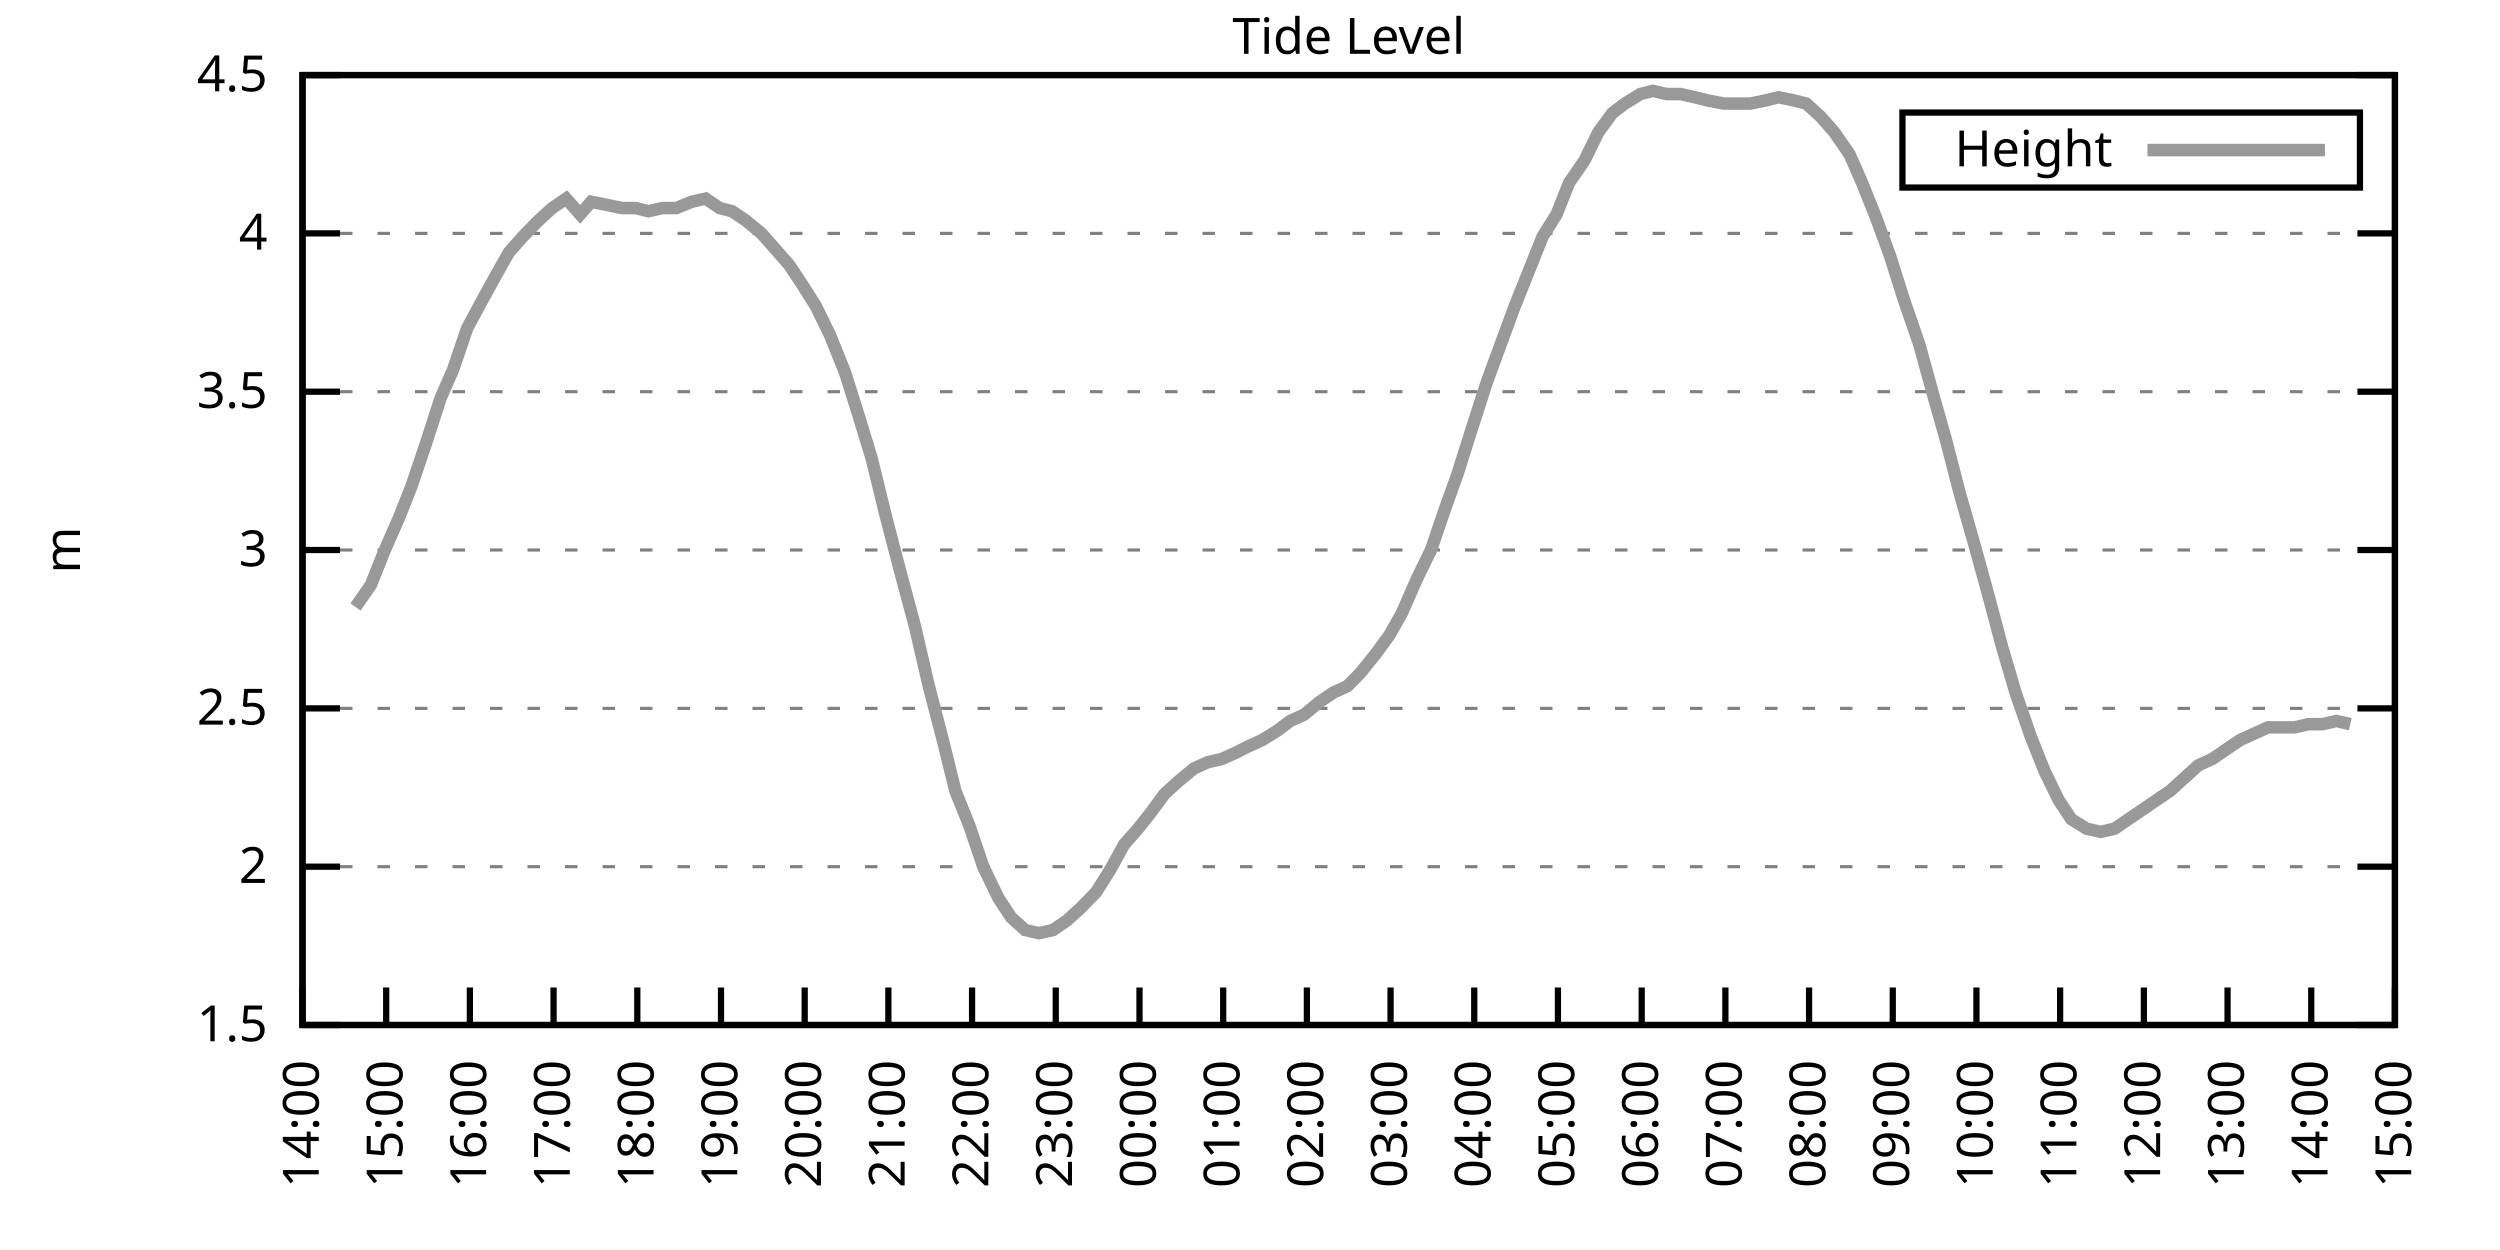
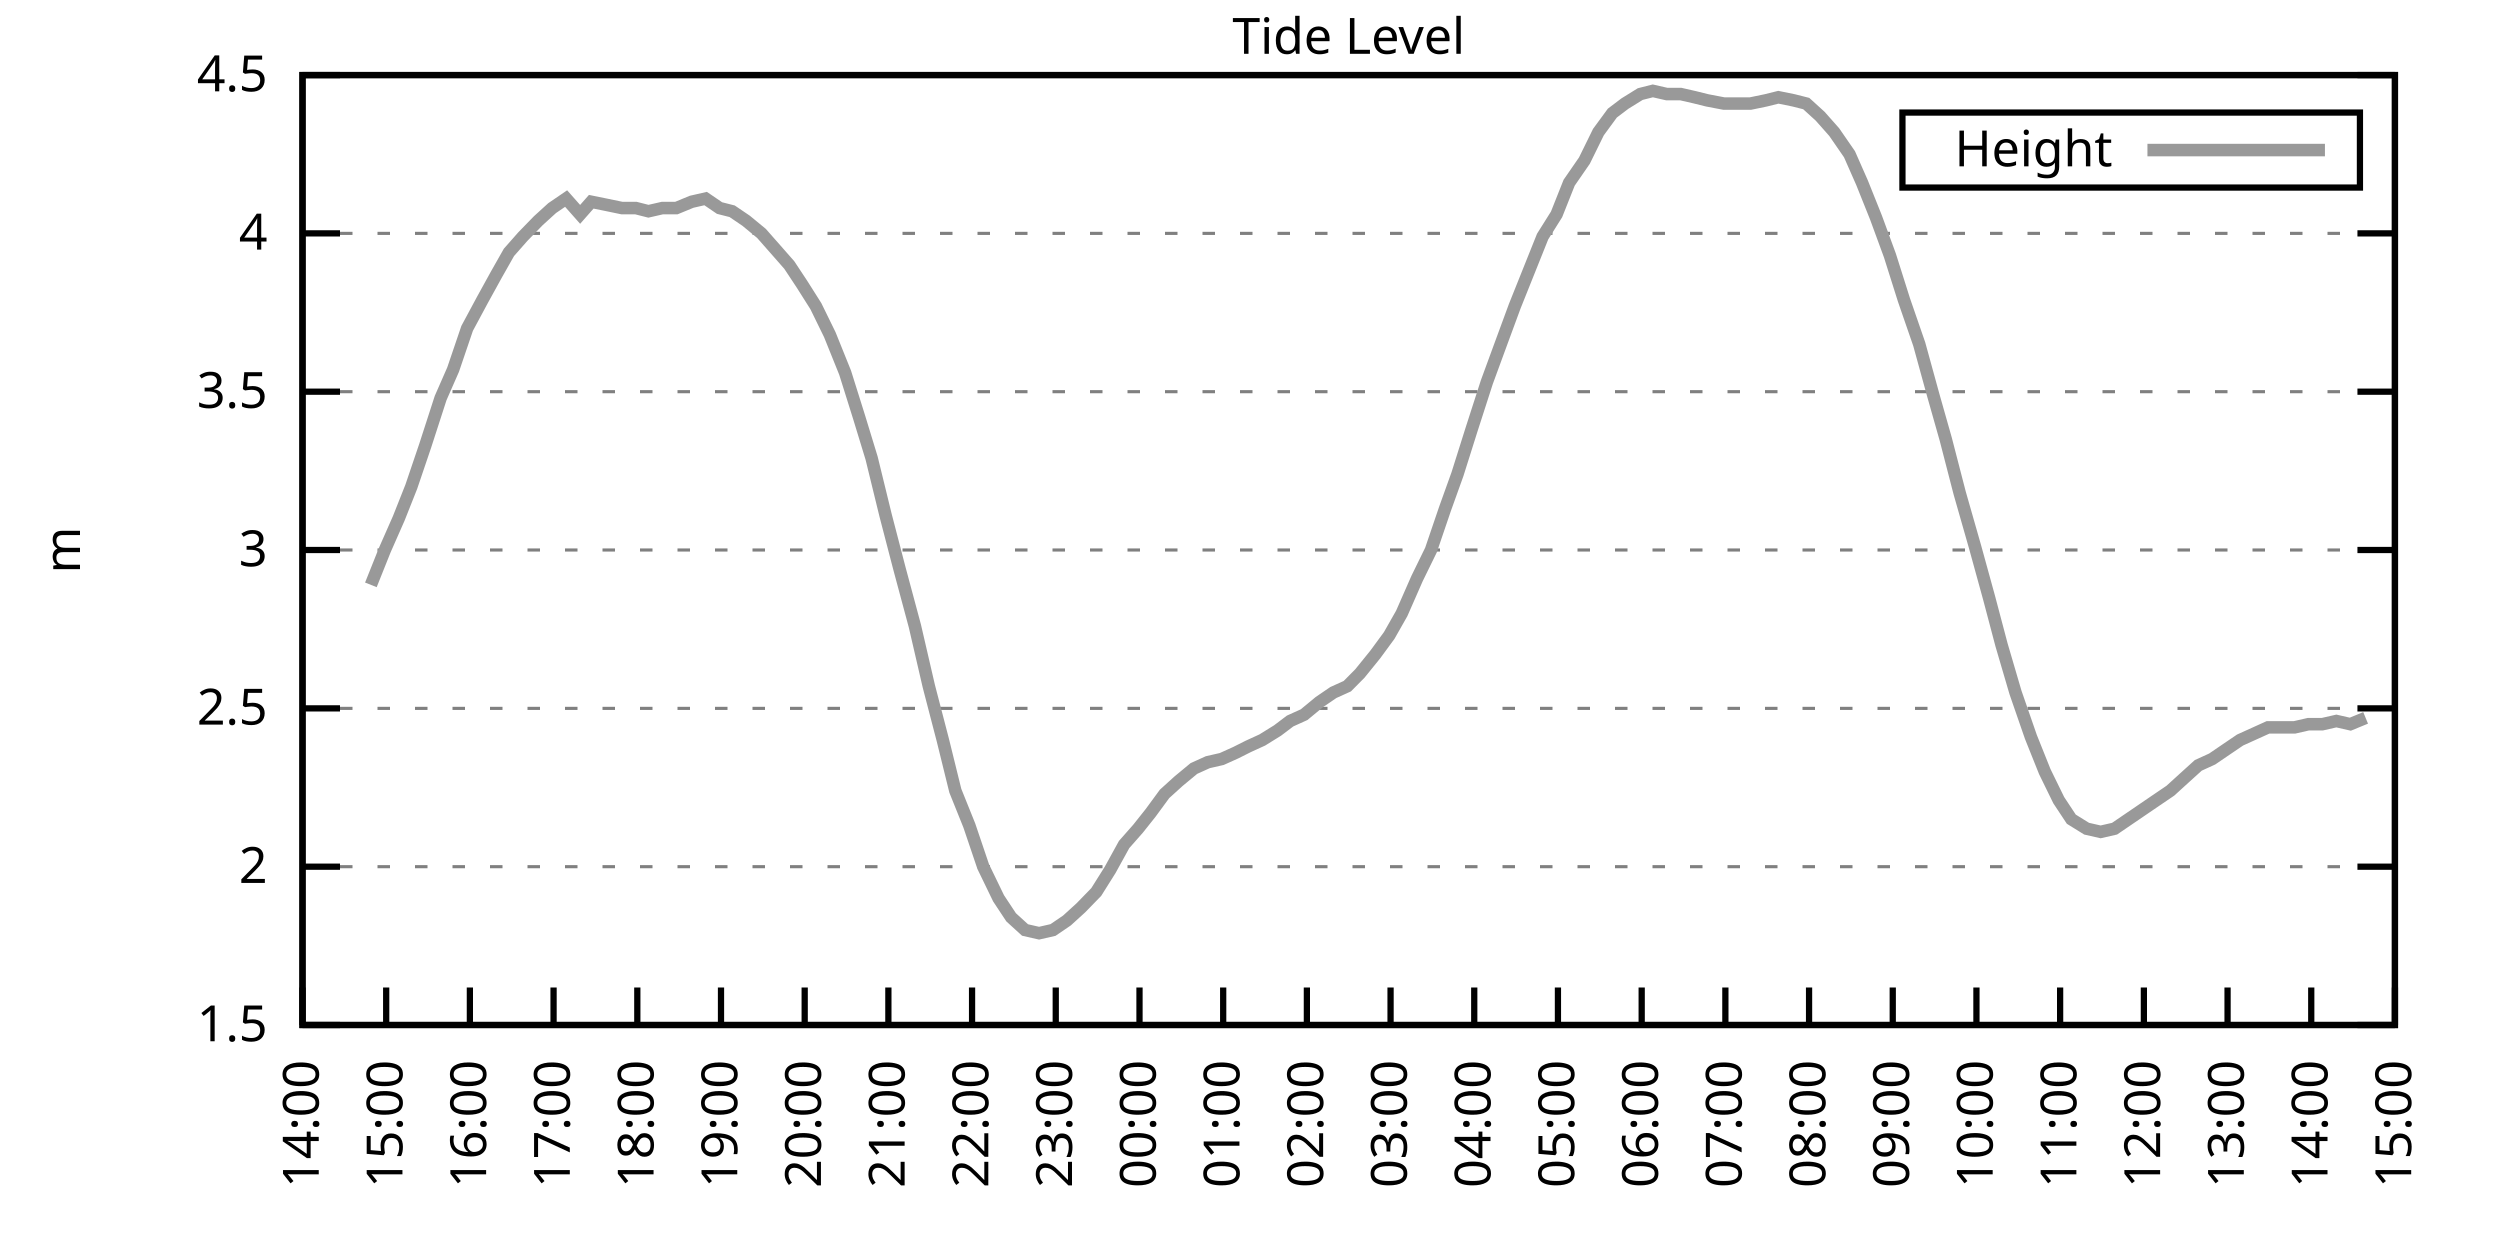
<svg xmlns="http://www.w3.org/2000/svg" xmlns:xlink="http://www.w3.org/1999/xlink" width="400" height="200" viewBox="0 0 400 200">
  <g id="gnuplot_canvas">
    <rect x="0" y="0" width="400" height="200" fill="none" />
    <defs>
      <circle id="gpDot" r="0.5" stroke-width="0.5" stroke="currentColor" />
      <path id="gpPt0" stroke-width="0.333" stroke="currentColor" d="M-1,0 h2 M0,-1 v2" />
      <path id="gpPt1" stroke-width="0.333" stroke="currentColor" d="M-1,-1 L1,1 M1,-1 L-1,1" />
      <path id="gpPt2" stroke-width="0.333" stroke="currentColor" d="M-1,0 L1,0 M0,-1 L0,1 M-1,-1 L1,1 M-1,1 L1,-1" />
      <rect id="gpPt3" stroke-width="0.333" stroke="currentColor" x="-1" y="-1" width="2" height="2" />
      <rect id="gpPt4" stroke-width="0.333" stroke="currentColor" fill="currentColor" x="-1" y="-1" width="2" height="2" />
      <circle id="gpPt5" stroke-width="0.333" stroke="currentColor" cx="0" cy="0" r="1" />
      <use xlink:href="#gpPt5" id="gpPt6" fill="currentColor" stroke="none" />
      <path id="gpPt7" stroke-width="0.333" stroke="currentColor" d="M0,-1.33 L-1.33,0.67 L1.33,0.67 z" />
      <use xlink:href="#gpPt7" id="gpPt8" fill="currentColor" stroke="none" />
      <use xlink:href="#gpPt7" id="gpPt9" stroke="currentColor" transform="rotate(180)" />
      <use xlink:href="#gpPt9" id="gpPt10" fill="currentColor" stroke="none" />
      <use xlink:href="#gpPt3" id="gpPt11" stroke="currentColor" transform="rotate(45)" />
      <use xlink:href="#gpPt11" id="gpPt12" fill="currentColor" stroke="none" />
      <path id="gpPt13" stroke-width="0.333" stroke="currentColor" d="M0,1.330 L1.265,0.411 L0.782,-1.067 L-0.782,-1.076 L-1.265,0.411 z" />
      <use xlink:href="#gpPt13" id="gpPt14" fill="currentColor" stroke="none" />
      <filter id="textbox" filterUnits="objectBoundingBox" x="0" y="0" height="1" width="1">
        <feFlood flood-color="white" flood-opacity="1" result="bgnd" />
        <feComposite in="SourceGraphic" in2="bgnd" operator="atop" />
      </filter>
      <filter id="greybox" filterUnits="objectBoundingBox" x="0" y="0" height="1" width="1">
        <feFlood flood-color="lightgrey" flood-opacity="1" result="grey" />
        <feComposite in="SourceGraphic" in2="grey" operator="atop" />
      </filter>
    </defs>
    <g fill="none" color="white" stroke="currentColor" stroke-width="1.00" stroke-linecap="butt" stroke-linejoin="miter">
</g>
    <g fill="none" color="black" stroke="currentColor" stroke-width="1.00" stroke-linecap="butt" stroke-linejoin="miter">
      <g stroke="none" shape-rendering="crispEdges">
        <polygon fill="rgb(255, 255, 255)" points="48.40,164.00 383.18,164.00 383.18,12.02 48.40,12.02 " />
      </g>
    </g>
    <g fill="none" color="black" stroke="currentColor" stroke-width="1.00" stroke-linecap="butt" stroke-linejoin="miter">
</g>
    <g fill="none" color="black" stroke="black" stroke-width="0.50" stroke-linecap="butt" stroke-linejoin="miter">
</g>
    <g fill="none" color="gray" stroke="currentColor" stroke-width="0.50" stroke-linecap="butt" stroke-linejoin="miter">
      <path stroke="gray" stroke-dasharray="2,4" class="gridline" d="M48.40,164.00 L383.19,164.00  " />
    </g>
    <g fill="none" color="gray" stroke="gray" stroke-width="1.00" stroke-linecap="butt" stroke-linejoin="miter">
</g>
    <g fill="none" color="black" stroke="currentColor" stroke-width="1.00" stroke-linecap="butt" stroke-linejoin="miter">
      <path stroke="black" d="M48.40,164.00 L54.40,164.00 M383.19,164.00 L377.19,164.00  " />
      <g transform="translate(42.80,166.60)" stroke="none" fill="black" font-family="Sans" font-size="8.00" text-anchor="end">
        <text>
          <tspan font-family="Sans"> 1.5</tspan>
        </text>
      </g>
    </g>
    <g fill="none" color="black" stroke="currentColor" stroke-width="1.00" stroke-linecap="butt" stroke-linejoin="miter">
</g>
    <g fill="none" color="black" stroke="black" stroke-width="0.50" stroke-linecap="butt" stroke-linejoin="miter">
</g>
    <g fill="none" color="gray" stroke="currentColor" stroke-width="0.50" stroke-linecap="butt" stroke-linejoin="miter">
      <path stroke="gray" stroke-dasharray="2,4" class="gridline" d="M48.40,138.67 L383.19,138.67  " />
    </g>
    <g fill="none" color="gray" stroke="gray" stroke-width="1.00" stroke-linecap="butt" stroke-linejoin="miter">
</g>
    <g fill="none" color="black" stroke="currentColor" stroke-width="1.00" stroke-linecap="butt" stroke-linejoin="miter">
      <path stroke="black" d="M48.40,138.67 L54.40,138.67 M383.19,138.67 L377.19,138.67  " />
      <g transform="translate(42.80,141.27)" stroke="none" fill="black" font-family="Sans" font-size="8.00" text-anchor="end">
        <text>
          <tspan font-family="Sans"> 2</tspan>
        </text>
      </g>
    </g>
    <g fill="none" color="black" stroke="currentColor" stroke-width="1.00" stroke-linecap="butt" stroke-linejoin="miter">
</g>
    <g fill="none" color="black" stroke="black" stroke-width="0.50" stroke-linecap="butt" stroke-linejoin="miter">
</g>
    <g fill="none" color="gray" stroke="currentColor" stroke-width="0.50" stroke-linecap="butt" stroke-linejoin="miter">
      <path stroke="gray" stroke-dasharray="2,4" class="gridline" d="M48.40,113.34 L383.19,113.34  " />
    </g>
    <g fill="none" color="gray" stroke="gray" stroke-width="1.00" stroke-linecap="butt" stroke-linejoin="miter">
</g>
    <g fill="none" color="black" stroke="currentColor" stroke-width="1.00" stroke-linecap="butt" stroke-linejoin="miter">
      <path stroke="black" d="M48.40,113.34 L54.40,113.34 M383.19,113.34 L377.19,113.34  " />
      <g transform="translate(42.80,115.94)" stroke="none" fill="black" font-family="Sans" font-size="8.00" text-anchor="end">
        <text>
          <tspan font-family="Sans"> 2.5</tspan>
        </text>
      </g>
    </g>
    <g fill="none" color="black" stroke="currentColor" stroke-width="1.00" stroke-linecap="butt" stroke-linejoin="miter">
</g>
    <g fill="none" color="black" stroke="black" stroke-width="0.50" stroke-linecap="butt" stroke-linejoin="miter">
</g>
    <g fill="none" color="gray" stroke="currentColor" stroke-width="0.50" stroke-linecap="butt" stroke-linejoin="miter">
      <path stroke="gray" stroke-dasharray="2,4" class="gridline" d="M48.40,88.00 L383.19,88.00  " />
    </g>
    <g fill="none" color="gray" stroke="gray" stroke-width="1.00" stroke-linecap="butt" stroke-linejoin="miter">
</g>
    <g fill="none" color="black" stroke="currentColor" stroke-width="1.00" stroke-linecap="butt" stroke-linejoin="miter">
      <path stroke="black" d="M48.40,88.00 L54.40,88.00 M383.19,88.00 L377.19,88.00  " />
      <g transform="translate(42.80,90.60)" stroke="none" fill="black" font-family="Sans" font-size="8.00" text-anchor="end">
        <text>
          <tspan font-family="Sans"> 3</tspan>
        </text>
      </g>
    </g>
    <g fill="none" color="black" stroke="currentColor" stroke-width="1.00" stroke-linecap="butt" stroke-linejoin="miter">
</g>
    <g fill="none" color="black" stroke="black" stroke-width="0.50" stroke-linecap="butt" stroke-linejoin="miter">
</g>
    <g fill="none" color="gray" stroke="currentColor" stroke-width="0.50" stroke-linecap="butt" stroke-linejoin="miter">
      <path stroke="gray" stroke-dasharray="2,4" class="gridline" d="M48.40,62.67 L383.19,62.67  " />
    </g>
    <g fill="none" color="gray" stroke="gray" stroke-width="1.00" stroke-linecap="butt" stroke-linejoin="miter">
</g>
    <g fill="none" color="black" stroke="currentColor" stroke-width="1.00" stroke-linecap="butt" stroke-linejoin="miter">
      <path stroke="black" d="M48.40,62.67 L54.40,62.67 M383.19,62.67 L377.19,62.67  " />
      <g transform="translate(42.80,65.27)" stroke="none" fill="black" font-family="Sans" font-size="8.00" text-anchor="end">
        <text>
          <tspan font-family="Sans"> 3.5</tspan>
        </text>
      </g>
    </g>
    <g fill="none" color="black" stroke="currentColor" stroke-width="1.00" stroke-linecap="butt" stroke-linejoin="miter">
</g>
    <g fill="none" color="black" stroke="black" stroke-width="0.50" stroke-linecap="butt" stroke-linejoin="miter">
</g>
    <g fill="none" color="gray" stroke="currentColor" stroke-width="0.50" stroke-linecap="butt" stroke-linejoin="miter">
      <path stroke="gray" stroke-dasharray="2,4" class="gridline" d="M48.40,37.34 L383.19,37.34  " />
    </g>
    <g fill="none" color="gray" stroke="gray" stroke-width="1.00" stroke-linecap="butt" stroke-linejoin="miter">
</g>
    <g fill="none" color="black" stroke="currentColor" stroke-width="1.00" stroke-linecap="butt" stroke-linejoin="miter">
      <path stroke="black" d="M48.40,37.34 L54.40,37.34 M383.19,37.34 L377.19,37.34  " />
      <g transform="translate(42.80,39.94)" stroke="none" fill="black" font-family="Sans" font-size="8.00" text-anchor="end">
        <text>
          <tspan font-family="Sans"> 4</tspan>
        </text>
      </g>
    </g>
    <g fill="none" color="black" stroke="currentColor" stroke-width="1.00" stroke-linecap="butt" stroke-linejoin="miter">
</g>
    <g fill="none" color="black" stroke="black" stroke-width="0.50" stroke-linecap="butt" stroke-linejoin="miter">
</g>
    <g fill="none" color="gray" stroke="currentColor" stroke-width="0.50" stroke-linecap="butt" stroke-linejoin="miter">
      <path stroke="gray" stroke-dasharray="2,4" class="gridline" d="M48.40,12.01 L383.19,12.01  " />
    </g>
    <g fill="none" color="gray" stroke="gray" stroke-width="1.00" stroke-linecap="butt" stroke-linejoin="miter">
</g>
    <g fill="none" color="black" stroke="currentColor" stroke-width="1.00" stroke-linecap="butt" stroke-linejoin="miter">
      <path stroke="black" d="M48.40,12.01 L54.40,12.01 M383.19,12.01 L377.19,12.01  " />
      <g transform="translate(42.80,14.61)" stroke="none" fill="black" font-family="Sans" font-size="8.00" text-anchor="end">
        <text>
          <tspan font-family="Sans"> 4.5</tspan>
        </text>
      </g>
    </g>
    <g fill="none" color="black" stroke="currentColor" stroke-width="1.00" stroke-linecap="butt" stroke-linejoin="miter">
      <path stroke="black" d="M48.40,164.00 L48.40,158.00  " />
      <g transform="translate(51.00,169.60) rotate(270.00)" stroke="none" fill="black" font-family="Sans" font-size="8.00" text-anchor="end">
        <text>
          <tspan font-family="Sans">14:00</tspan>
        </text>
      </g>
    </g>
    <g fill="none" color="black" stroke="currentColor" stroke-width="1.00" stroke-linecap="butt" stroke-linejoin="miter">
      <path stroke="black" d="M61.79,164.00 L61.79,158.00  " />
      <g transform="translate(64.39,169.60) rotate(270.00)" stroke="none" fill="black" font-family="Sans" font-size="8.00" text-anchor="end">
        <text>
          <tspan font-family="Sans">15:00</tspan>
        </text>
      </g>
    </g>
    <g fill="none" color="black" stroke="currentColor" stroke-width="1.00" stroke-linecap="butt" stroke-linejoin="miter">
      <path stroke="black" d="M75.18,164.00 L75.18,158.00  " />
      <g transform="translate(77.78,169.60) rotate(270.00)" stroke="none" fill="black" font-family="Sans" font-size="8.00" text-anchor="end">
        <text>
          <tspan font-family="Sans">16:00</tspan>
        </text>
      </g>
    </g>
    <g fill="none" color="black" stroke="currentColor" stroke-width="1.00" stroke-linecap="butt" stroke-linejoin="miter">
      <path stroke="black" d="M88.57,164.00 L88.57,158.00  " />
      <g transform="translate(91.17,169.60) rotate(270.00)" stroke="none" fill="black" font-family="Sans" font-size="8.00" text-anchor="end">
        <text>
          <tspan font-family="Sans">17:00</tspan>
        </text>
      </g>
    </g>
    <g fill="none" color="black" stroke="currentColor" stroke-width="1.00" stroke-linecap="butt" stroke-linejoin="miter">
      <path stroke="black" d="M101.97,164.00 L101.97,158.00  " />
      <g transform="translate(104.57,169.60) rotate(270.00)" stroke="none" fill="black" font-family="Sans" font-size="8.00" text-anchor="end">
        <text>
          <tspan font-family="Sans">18:00</tspan>
        </text>
      </g>
    </g>
    <g fill="none" color="black" stroke="currentColor" stroke-width="1.00" stroke-linecap="butt" stroke-linejoin="miter">
      <path stroke="black" d="M115.36,164.00 L115.36,158.00  " />
      <g transform="translate(117.96,169.60) rotate(270.00)" stroke="none" fill="black" font-family="Sans" font-size="8.00" text-anchor="end">
        <text>
          <tspan font-family="Sans">19:00</tspan>
        </text>
      </g>
    </g>
    <g fill="none" color="black" stroke="currentColor" stroke-width="1.00" stroke-linecap="butt" stroke-linejoin="miter">
      <path stroke="black" d="M128.75,164.00 L128.75,158.00  " />
      <g transform="translate(131.35,169.60) rotate(270.00)" stroke="none" fill="black" font-family="Sans" font-size="8.00" text-anchor="end">
        <text>
          <tspan font-family="Sans">20:00</tspan>
        </text>
      </g>
    </g>
    <g fill="none" color="black" stroke="currentColor" stroke-width="1.00" stroke-linecap="butt" stroke-linejoin="miter">
      <path stroke="black" d="M142.14,164.00 L142.14,158.00  " />
      <g transform="translate(144.74,169.60) rotate(270.00)" stroke="none" fill="black" font-family="Sans" font-size="8.00" text-anchor="end">
        <text>
          <tspan font-family="Sans">21:00</tspan>
        </text>
      </g>
    </g>
    <g fill="none" color="black" stroke="currentColor" stroke-width="1.00" stroke-linecap="butt" stroke-linejoin="miter">
      <path stroke="black" d="M155.53,164.00 L155.53,158.00  " />
      <g transform="translate(158.13,169.60) rotate(270.00)" stroke="none" fill="black" font-family="Sans" font-size="8.00" text-anchor="end">
        <text>
          <tspan font-family="Sans">22:00</tspan>
        </text>
      </g>
    </g>
    <g fill="none" color="black" stroke="currentColor" stroke-width="1.00" stroke-linecap="butt" stroke-linejoin="miter">
      <path stroke="black" d="M168.92,164.00 L168.92,158.00  " />
      <g transform="translate(171.52,169.60) rotate(270.00)" stroke="none" fill="black" font-family="Sans" font-size="8.00" text-anchor="end">
        <text>
          <tspan font-family="Sans">23:00</tspan>
        </text>
      </g>
    </g>
    <g fill="none" color="black" stroke="currentColor" stroke-width="1.00" stroke-linecap="butt" stroke-linejoin="miter">
      <path stroke="black" d="M182.32,164.00 L182.32,158.00  " />
      <g transform="translate(184.92,169.60) rotate(270.00)" stroke="none" fill="black" font-family="Sans" font-size="8.00" text-anchor="end">
        <text>
          <tspan font-family="Sans">00:00</tspan>
        </text>
      </g>
    </g>
    <g fill="none" color="black" stroke="currentColor" stroke-width="1.00" stroke-linecap="butt" stroke-linejoin="miter">
      <path stroke="black" d="M195.71,164.00 L195.71,158.00  " />
      <g transform="translate(198.31,169.60) rotate(270.00)" stroke="none" fill="black" font-family="Sans" font-size="8.00" text-anchor="end">
        <text>
          <tspan font-family="Sans">01:00</tspan>
        </text>
      </g>
    </g>
    <g fill="none" color="black" stroke="currentColor" stroke-width="1.00" stroke-linecap="butt" stroke-linejoin="miter">
      <path stroke="black" d="M209.10,164.00 L209.10,158.00  " />
      <g transform="translate(211.70,169.60) rotate(270.00)" stroke="none" fill="black" font-family="Sans" font-size="8.00" text-anchor="end">
        <text>
          <tspan font-family="Sans">02:00</tspan>
        </text>
      </g>
    </g>
    <g fill="none" color="black" stroke="currentColor" stroke-width="1.00" stroke-linecap="butt" stroke-linejoin="miter">
      <path stroke="black" d="M222.49,164.00 L222.49,158.00  " />
      <g transform="translate(225.09,169.60) rotate(270.00)" stroke="none" fill="black" font-family="Sans" font-size="8.00" text-anchor="end">
        <text>
          <tspan font-family="Sans">03:00</tspan>
        </text>
      </g>
    </g>
    <g fill="none" color="black" stroke="currentColor" stroke-width="1.00" stroke-linecap="butt" stroke-linejoin="miter">
      <path stroke="black" d="M235.88,164.00 L235.88,158.00  " />
      <g transform="translate(238.48,169.60) rotate(270.00)" stroke="none" fill="black" font-family="Sans" font-size="8.00" text-anchor="end">
        <text>
          <tspan font-family="Sans">04:00</tspan>
        </text>
      </g>
    </g>
    <g fill="none" color="black" stroke="currentColor" stroke-width="1.00" stroke-linecap="butt" stroke-linejoin="miter">
      <path stroke="black" d="M249.27,164.00 L249.27,158.00  " />
      <g transform="translate(251.87,169.60) rotate(270.00)" stroke="none" fill="black" font-family="Sans" font-size="8.00" text-anchor="end">
        <text>
          <tspan font-family="Sans">05:00</tspan>
        </text>
      </g>
    </g>
    <g fill="none" color="black" stroke="currentColor" stroke-width="1.00" stroke-linecap="butt" stroke-linejoin="miter">
      <path stroke="black" d="M262.67,164.00 L262.67,158.00  " />
      <g transform="translate(265.27,169.60) rotate(270.00)" stroke="none" fill="black" font-family="Sans" font-size="8.00" text-anchor="end">
        <text>
          <tspan font-family="Sans">06:00</tspan>
        </text>
      </g>
    </g>
    <g fill="none" color="black" stroke="currentColor" stroke-width="1.00" stroke-linecap="butt" stroke-linejoin="miter">
      <path stroke="black" d="M276.06,164.00 L276.06,158.00  " />
      <g transform="translate(278.66,169.60) rotate(270.00)" stroke="none" fill="black" font-family="Sans" font-size="8.00" text-anchor="end">
        <text>
          <tspan font-family="Sans">07:00</tspan>
        </text>
      </g>
    </g>
    <g fill="none" color="black" stroke="currentColor" stroke-width="1.00" stroke-linecap="butt" stroke-linejoin="miter">
      <path stroke="black" d="M289.45,164.00 L289.45,158.00  " />
      <g transform="translate(292.05,169.60) rotate(270.00)" stroke="none" fill="black" font-family="Sans" font-size="8.00" text-anchor="end">
        <text>
          <tspan font-family="Sans">08:00</tspan>
        </text>
      </g>
    </g>
    <g fill="none" color="black" stroke="currentColor" stroke-width="1.00" stroke-linecap="butt" stroke-linejoin="miter">
      <path stroke="black" d="M302.84,164.00 L302.84,158.00  " />
      <g transform="translate(305.44,169.60) rotate(270.00)" stroke="none" fill="black" font-family="Sans" font-size="8.00" text-anchor="end">
        <text>
          <tspan font-family="Sans">09:00</tspan>
        </text>
      </g>
    </g>
    <g fill="none" color="black" stroke="currentColor" stroke-width="1.00" stroke-linecap="butt" stroke-linejoin="miter">
      <path stroke="black" d="M316.23,164.00 L316.23,158.00  " />
      <g transform="translate(318.83,169.60) rotate(270.00)" stroke="none" fill="black" font-family="Sans" font-size="8.00" text-anchor="end">
        <text>
          <tspan font-family="Sans">10:00</tspan>
        </text>
      </g>
    </g>
    <g fill="none" color="black" stroke="currentColor" stroke-width="1.00" stroke-linecap="butt" stroke-linejoin="miter">
      <path stroke="black" d="M329.62,164.00 L329.62,158.00  " />
      <g transform="translate(332.22,169.60) rotate(270.00)" stroke="none" fill="black" font-family="Sans" font-size="8.00" text-anchor="end">
        <text>
          <tspan font-family="Sans">11:00</tspan>
        </text>
      </g>
    </g>
    <g fill="none" color="black" stroke="currentColor" stroke-width="1.00" stroke-linecap="butt" stroke-linejoin="miter">
      <path stroke="black" d="M343.02,164.00 L343.02,158.00  " />
      <g transform="translate(345.62,169.60) rotate(270.00)" stroke="none" fill="black" font-family="Sans" font-size="8.00" text-anchor="end">
        <text>
          <tspan font-family="Sans">12:00</tspan>
        </text>
      </g>
    </g>
    <g fill="none" color="black" stroke="currentColor" stroke-width="1.00" stroke-linecap="butt" stroke-linejoin="miter">
      <path stroke="black" d="M356.41,164.00 L356.41,158.00  " />
      <g transform="translate(359.01,169.60) rotate(270.00)" stroke="none" fill="black" font-family="Sans" font-size="8.00" text-anchor="end">
        <text>
          <tspan font-family="Sans">13:00</tspan>
        </text>
      </g>
    </g>
    <g fill="none" color="black" stroke="currentColor" stroke-width="1.00" stroke-linecap="butt" stroke-linejoin="miter">
      <path stroke="black" d="M369.80,164.00 L369.80,158.00  " />
      <g transform="translate(372.40,169.60) rotate(270.00)" stroke="none" fill="black" font-family="Sans" font-size="8.00" text-anchor="end">
        <text>
          <tspan font-family="Sans">14:00</tspan>
        </text>
      </g>
    </g>
    <g fill="none" color="black" stroke="currentColor" stroke-width="1.00" stroke-linecap="butt" stroke-linejoin="miter">
      <path stroke="black" d="M383.19,164.00 L383.19,158.00  " />
      <g transform="translate(385.79,169.60) rotate(270.00)" stroke="none" fill="black" font-family="Sans" font-size="8.00" text-anchor="end">
        <text>
          <tspan font-family="Sans">15:00</tspan>
        </text>
      </g>
    </g>
    <g fill="none" color="black" stroke="currentColor" stroke-width="1.00" stroke-linecap="butt" stroke-linejoin="miter">
</g>
    <g fill="none" color="black" stroke="currentColor" stroke-width="1.00" stroke-linecap="butt" stroke-linejoin="miter">
      <path stroke="black" d="M48.40,12.01 L48.40,164.00 L383.19,164.00 L383.19,12.01 L48.40,12.01 Z  " />
    </g>
    <g fill="none" color="black" stroke="currentColor" stroke-width="1.00" stroke-linecap="butt" stroke-linejoin="miter">
</g>
    <g fill="none" color="black" stroke="currentColor" stroke-width="1.00" stroke-linecap="butt" stroke-linejoin="miter">
      <path stroke="black" d="M304.39,30.01 L304.39,18.01 L377.59,18.01 L377.59,30.01 L304.39,30.01 Z  " />
    </g>
    <g id="Tide_level_plot_1">
      <g fill="none" color="white" stroke="black" stroke-width="2.00" stroke-linecap="butt" stroke-linejoin="miter">
</g>
      <g fill="none" color="black" stroke="currentColor" stroke-width="2.00" stroke-linecap="butt" stroke-linejoin="miter">
        <g transform="translate(337.99,26.61)" stroke="none" fill="black" font-family="Sans" font-size="8.00" text-anchor="end">
          <text>
            <tspan font-family="Sans">Height</tspan>
          </text>
        </g>
      </g>
      <g fill="none" color="black" stroke="currentColor" stroke-width="2.00" stroke-linecap="butt" stroke-linejoin="miter">
-         <path stroke="rgb(153, 153, 153)" d="M343.59,24.01 L371.99,24.01 M56.88,97.12 L59.34,93.58 L61.57,88.00 L63.80,82.94 L65.81,77.87 L68.04,71.29   L70.50,63.69 L72.50,59.13 L74.74,52.54 L77.19,47.98 L79.42,43.93 L81.43,40.38 L83.66,37.85 L86.12,35.32   L88.35,33.29 L90.58,31.77 L92.82,34.30 L94.60,32.28 L97.06,32.78 L99.51,33.29 L101.74,33.29 L103.75,33.80   L105.98,33.29 L108.22,33.29 L110.67,32.28 L112.90,31.77 L115.13,33.29 L117.14,33.80 L119.38,35.32 L121.83,37.34   L124.06,39.87 L126.29,42.41 L128.30,45.45 L130.54,48.99 L132.77,53.55 L135.22,59.63 L137.45,66.73 L139.46,73.31   L141.69,82.43 L143.93,91.04 L146.38,100.16 L148.61,109.79 L150.85,118.40 L152.85,126.51 L155.09,132.08 L157.32,138.67   L159.77,143.73 L161.78,146.77 L164.01,148.80 L166.25,149.31 L168.48,148.80 L170.71,147.28 L172.94,145.25 L175.40,142.72   L177.63,139.17 L179.86,135.12 L182.09,132.59 L184.10,130.06 L186.33,127.02 L188.57,124.99 L191.02,122.96 L193.25,121.95   L195.48,121.44 L197.72,120.43 L199.73,119.42 L201.96,118.40 L204.41,116.88 L206.42,115.36 L208.65,114.35 L211.11,112.32   L213.34,110.80 L215.57,109.79 L217.58,107.76 L220.04,104.72 L222.27,101.68 L224.28,98.14 L226.73,92.56 L228.96,88.00   L231.20,81.42 L233.20,75.85 L235.44,68.75 L237.89,61.15 L240.12,55.07 L242.36,48.99 L244.59,43.42 L246.82,37.85   L249.05,34.30 L251.06,29.24 L253.51,25.69 L255.75,21.13 L257.98,18.09 L259.99,16.57 L262.44,15.05 L264.45,14.54   L266.68,15.05 L268.92,15.05 L271.15,15.56 L273.16,16.06 L275.83,16.57 L277.84,16.57 L280.07,16.57 L282.53,16.06   L284.54,15.56 L286.99,16.06 L289.00,16.57 L291.23,18.60 L293.47,21.13 L295.92,24.68 L297.93,29.24 L300.16,34.81   L302.39,40.89 L304.63,47.98 L307.08,55.07 L309.31,63.18 L311.32,70.27 L313.55,78.89 L316.01,87.50 L318.24,95.60   L320.25,103.20 L322.48,110.80 L324.94,117.90 L327.17,123.47 L329.40,128.03 L331.41,131.07 L333.86,132.59 L336.10,133.10   L338.33,132.59 L340.56,131.07 L342.79,129.55 L345.02,128.03 L347.26,126.51 L349.49,124.48 L351.72,122.46 L353.95,121.44   L356.18,119.92 L358.42,118.40 L360.65,117.39 L362.88,116.38 L364.89,116.38 L367.12,116.38 L369.35,115.87 L371.58,115.87   L373.82,115.36 L376.05,115.87  " />
+         <path stroke="rgb(153, 153, 153)" d="M343.59,24.01 L371.99,24.01 M59.34,93.58 L61.57,88.00 L63.80,82.94 L65.81,77.87 L68.04,71.29 L70.50,63.69   L72.50,59.13 L74.74,52.54 L77.19,47.98 L79.42,43.93 L81.43,40.38 L83.66,37.85 L86.12,35.32 L88.35,33.29   L90.58,31.77 L92.82,34.30 L94.60,32.28 L97.06,32.78 L99.51,33.29 L101.74,33.29 L103.75,33.80 L105.98,33.29   L108.22,33.29 L110.67,32.28 L112.90,31.77 L115.13,33.29 L117.14,33.80 L119.38,35.32 L121.83,37.34 L124.06,39.87   L126.29,42.41 L128.30,45.45 L130.54,48.99 L132.77,53.55 L135.22,59.63 L137.45,66.73 L139.46,73.31 L141.69,82.43   L143.93,91.04 L146.38,100.16 L148.61,109.79 L150.85,118.40 L152.85,126.51 L155.09,132.08 L157.32,138.67 L159.77,143.73   L161.78,146.77 L164.01,148.80 L166.25,149.31 L168.48,148.80 L170.71,147.28 L172.94,145.25 L175.40,142.72 L177.63,139.17   L179.86,135.12 L182.09,132.59 L184.10,130.06 L186.33,127.02 L188.57,124.99 L191.02,122.96 L193.25,121.95 L195.48,121.44   L197.72,120.43 L199.73,119.42 L201.96,118.40 L204.41,116.88 L206.42,115.36 L208.65,114.35 L211.11,112.32 L213.34,110.80   L215.57,109.79 L217.58,107.76 L220.04,104.72 L222.27,101.68 L224.28,98.14 L226.73,92.56 L228.96,88.00 L231.20,81.42   L233.20,75.85 L235.44,68.75 L237.89,61.15 L240.12,55.07 L242.36,48.99 L244.59,43.42 L246.82,37.85 L249.05,34.30   L251.06,29.24 L253.51,25.69 L255.75,21.13 L257.98,18.09 L259.99,16.57 L262.44,15.05 L264.45,14.54 L266.68,15.05   L268.92,15.05 L271.15,15.56 L273.16,16.06 L275.83,16.57 L277.84,16.57 L280.07,16.57 L282.53,16.06 L284.54,15.56   L286.99,16.06 L289.00,16.57 L291.23,18.60 L293.47,21.13 L295.92,24.68 L297.93,29.24 L300.16,34.81 L302.39,40.89   L304.63,47.98 L307.08,55.07 L309.31,63.18 L311.32,70.27 L313.55,78.89 L316.01,87.50 L318.24,95.60 L320.25,103.20   L322.48,110.80 L324.94,117.90 L327.17,123.47 L329.40,128.03 L331.41,131.07 L333.86,132.59 L336.10,133.10 L338.33,132.59   L340.56,131.07 L342.79,129.55 L345.02,128.03 L347.26,126.51 L349.49,124.48 L351.72,122.46 L353.95,121.44 L356.18,119.92   L358.42,118.40 L360.65,117.39 L362.88,116.38 L364.89,116.38 L367.12,116.38 L369.35,115.87 L371.58,115.87 L373.82,115.36   L376.05,115.87 L378.50,114.86  " />
      </g>
    </g>
    <g fill="none" color="black" stroke="currentColor" stroke-width="2.00" stroke-linecap="butt" stroke-linejoin="miter">
</g>
    <g fill="none" color="black" stroke="black" stroke-width="1.00" stroke-linecap="butt" stroke-linejoin="miter">
</g>
    <g fill="none" color="black" stroke="currentColor" stroke-width="1.00" stroke-linecap="butt" stroke-linejoin="miter">
      <path stroke="black" d="M48.40,12.01 L48.40,164.00 L383.19,164.00 L383.19,12.01 L48.40,12.01 Z  " />
      <g transform="translate(12.80,88.01) rotate(270.00)" stroke="none" fill="black" font-family="Sans" font-size="8.00" text-anchor="middle">
        <text>
          <tspan font-family="Sans">m</tspan>
        </text>
      </g>
    </g>
    <g fill="none" color="black" stroke="currentColor" stroke-width="1.00" stroke-linecap="butt" stroke-linejoin="miter">
</g>
    <g fill="none" color="black" stroke="currentColor" stroke-width="1.00" stroke-linecap="butt" stroke-linejoin="miter">
      <g transform="translate(215.79,8.61)" stroke="none" fill="black" font-family="Sans" font-size="8.00" text-anchor="middle">
        <text>
          <tspan font-family="Sans">Tide Level</tspan>
        </text>
      </g>
    </g>
    <g fill="none" color="black" stroke="currentColor" stroke-width="1.00" stroke-linecap="butt" stroke-linejoin="miter">
</g>
  </g>
</svg>
